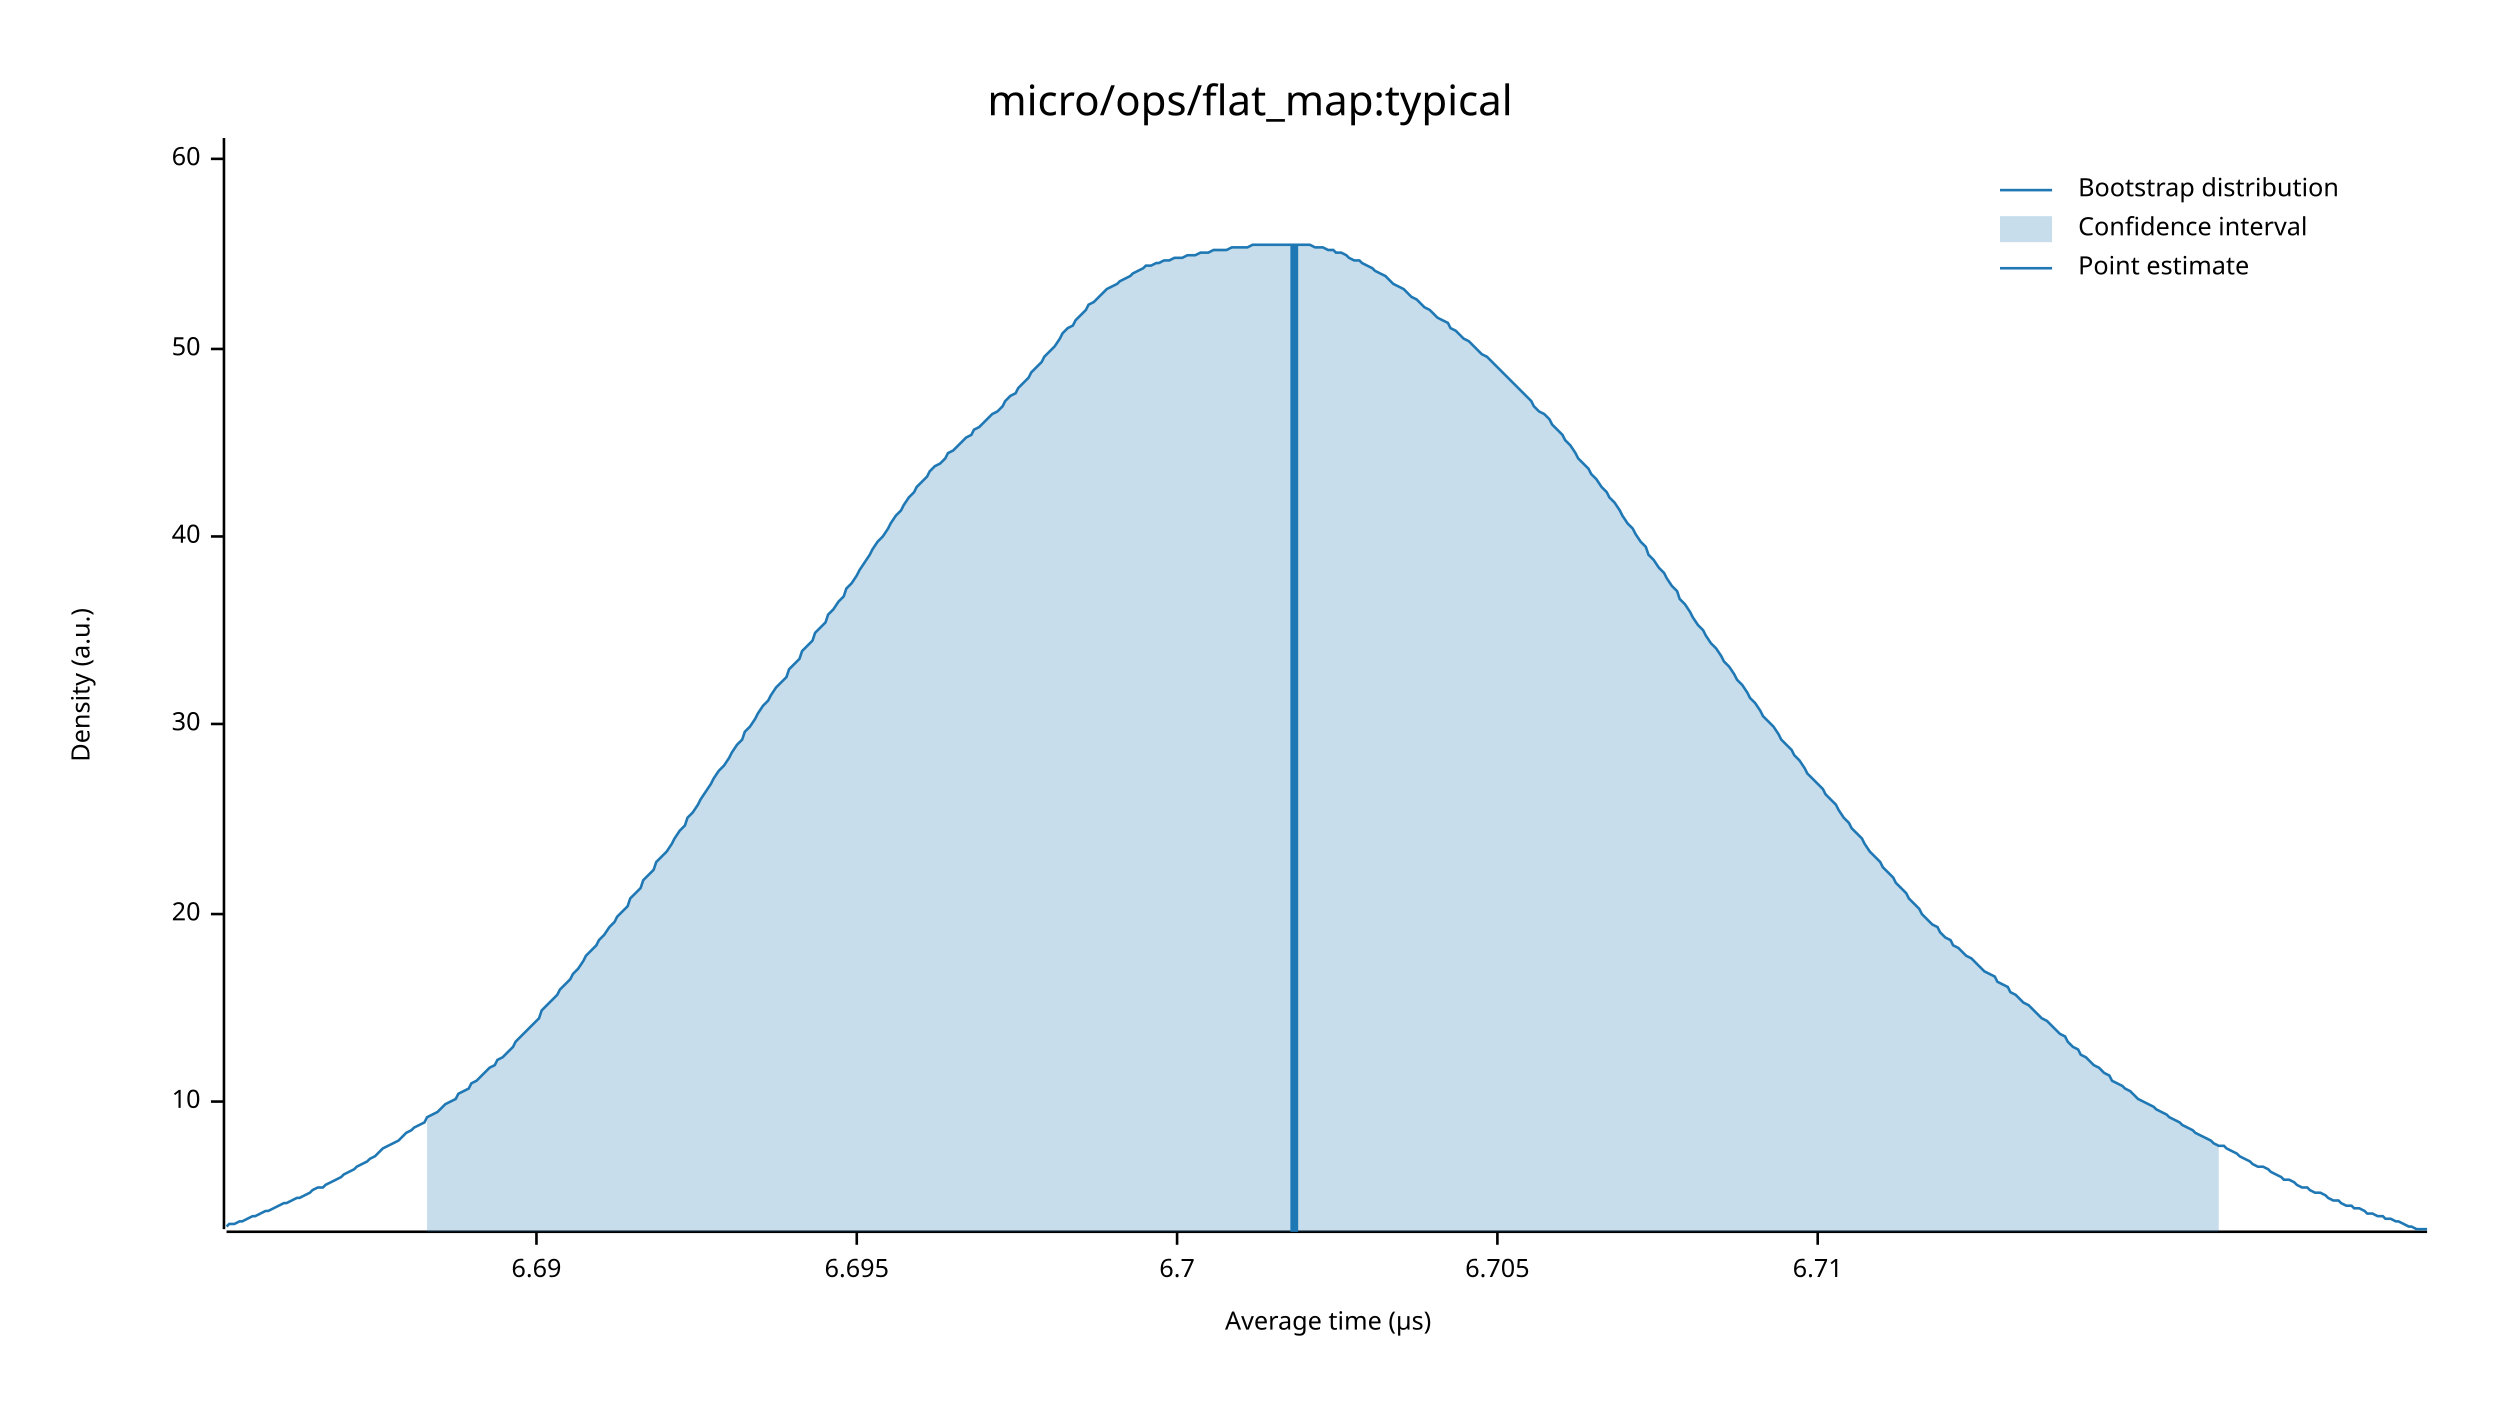
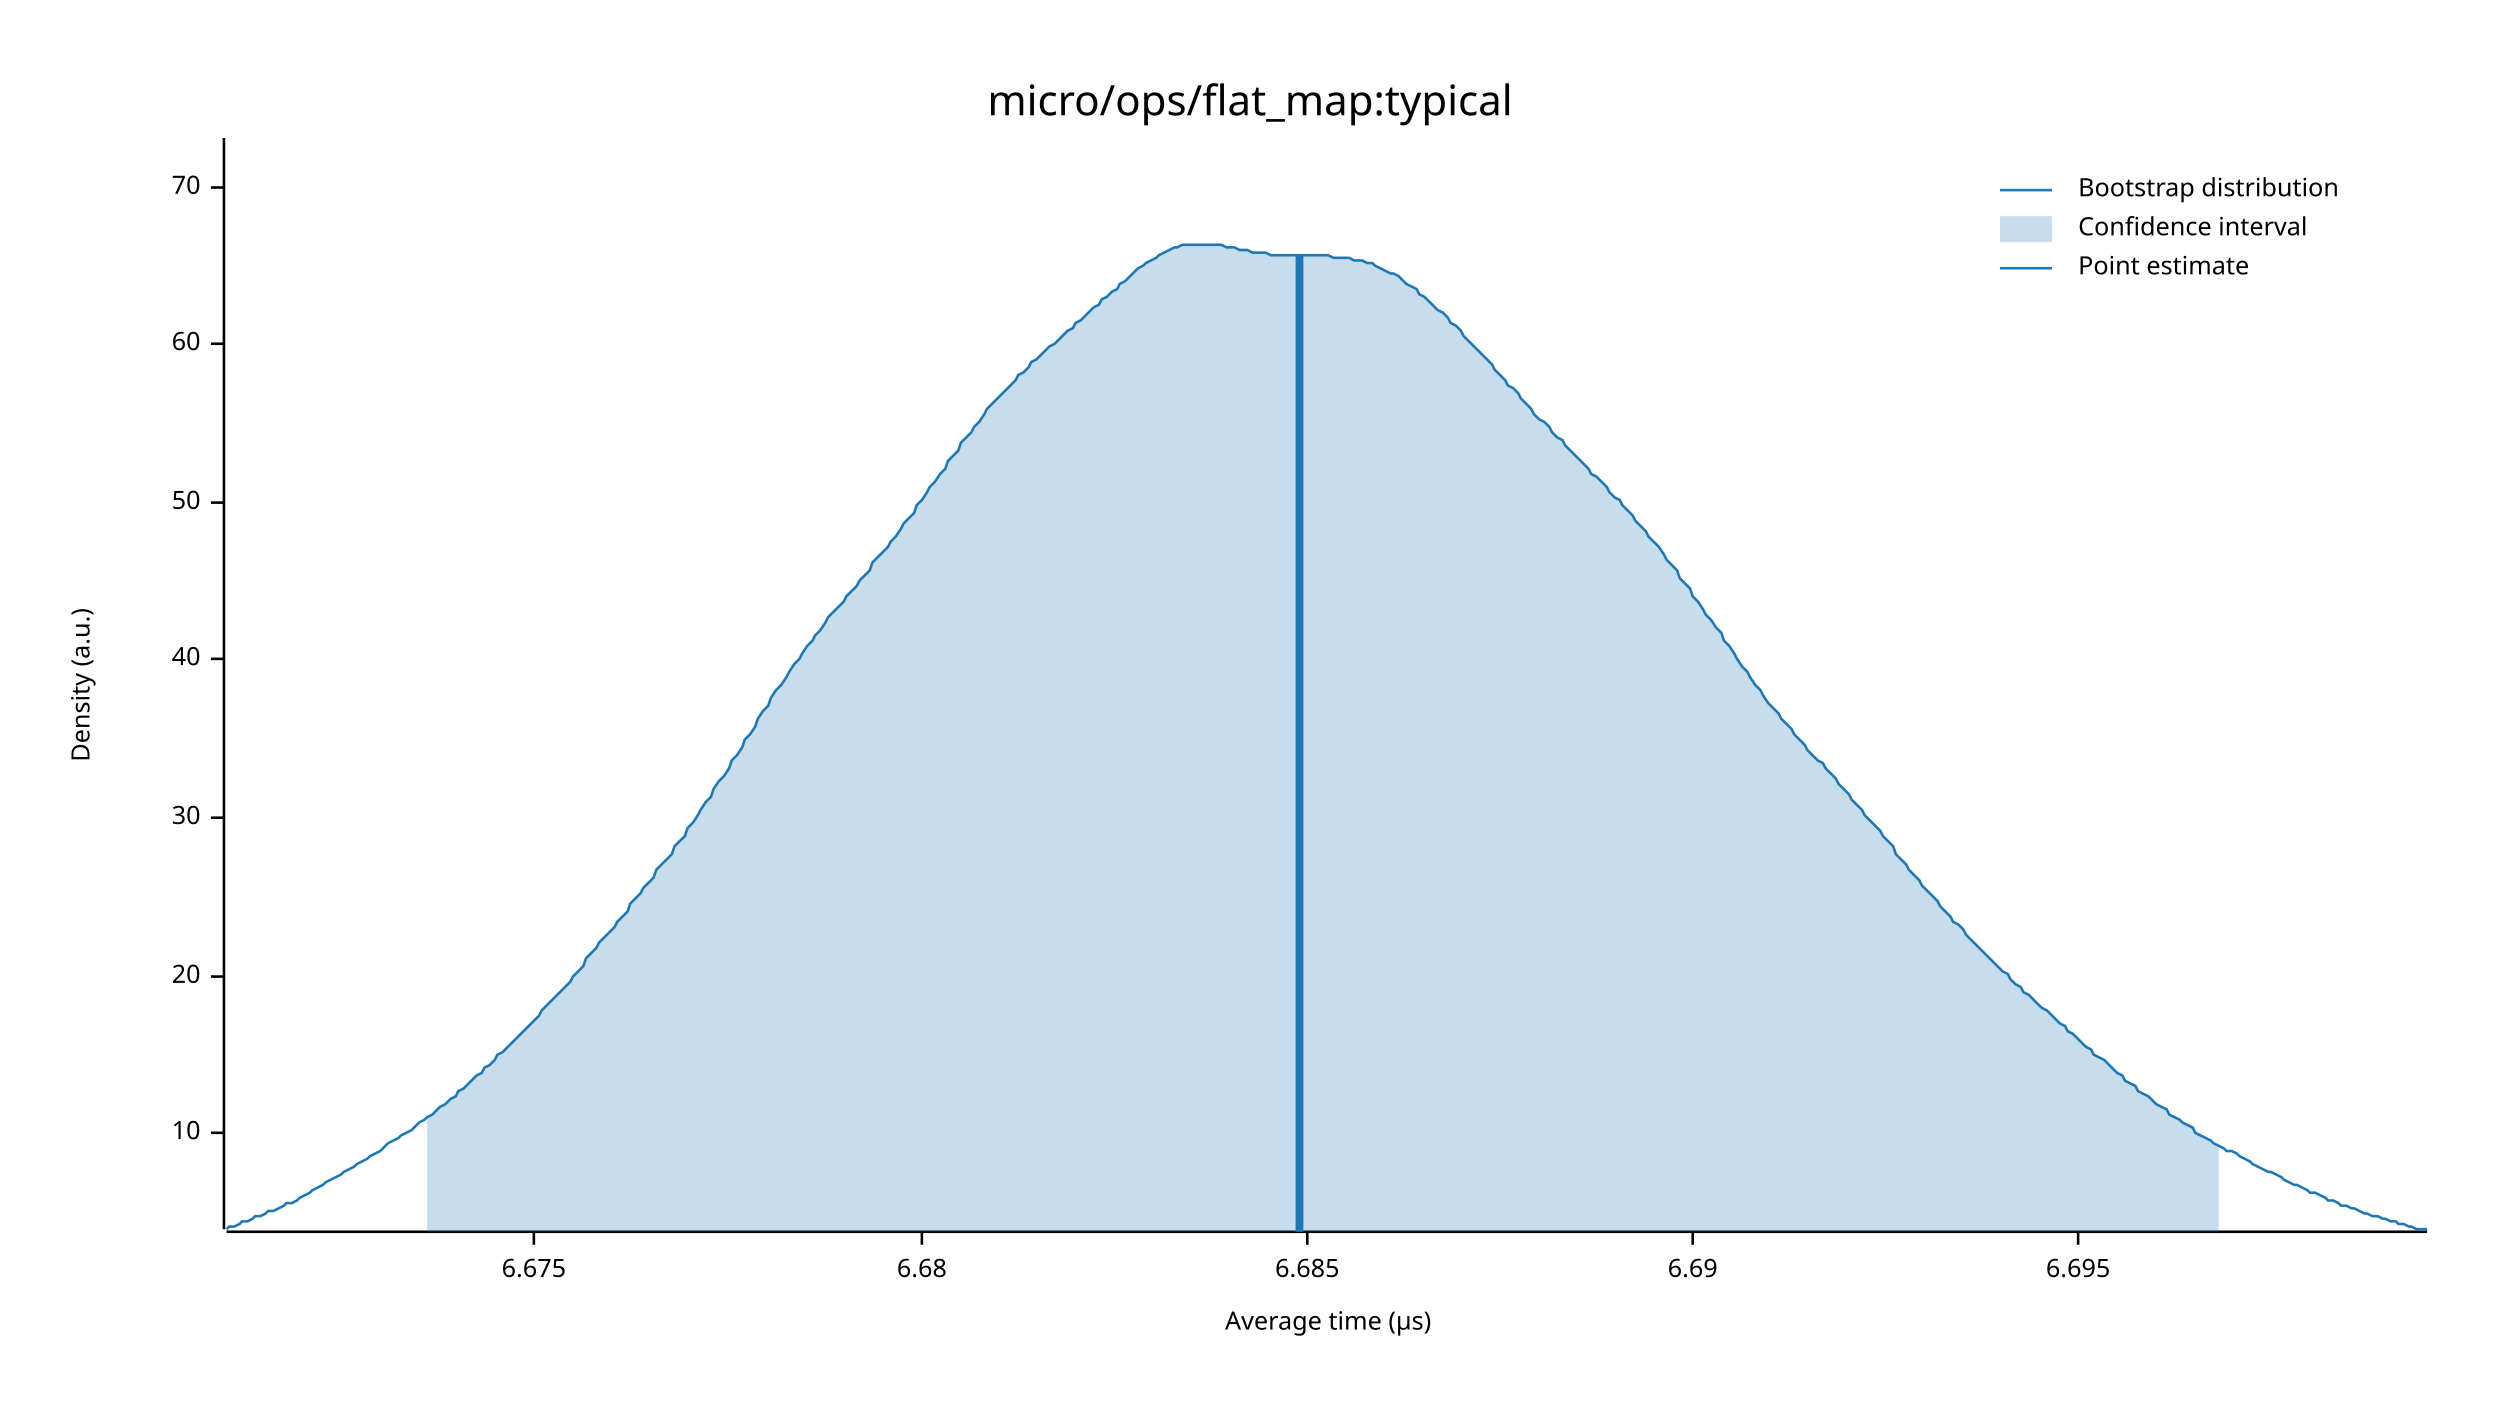
<svg xmlns="http://www.w3.org/2000/svg" width="960" height="540" viewBox="0 0 960 540">
  <text x="480" y="32" dy="0.76em" text-anchor="middle" font-family="sans-serif" font-size="16.129" opacity="1" fill="#000000">
micro/ops/flat_map:typical
</text>
  <text x="27" y="263" dy="0.76em" text-anchor="middle" font-family="sans-serif" font-size="9.677" opacity="1" fill="#000000" transform="rotate(270, 27, 263)">
Density (a.u.)
</text>
  <text x="510" y="513" dy="-0.5ex" text-anchor="middle" font-family="sans-serif" font-size="9.677" opacity="1" fill="#000000">
Average time (µs)
</text>
  <polyline fill="none" opacity="1" stroke="#000000" stroke-width="1" points="86,53 86,472 " />
-   <text x="77" y="423" dy="0.5ex" text-anchor="end" font-family="sans-serif" font-size="9.677" opacity="1" fill="#000000">
+   <text x="77" y="435" dy="0.5ex" text-anchor="end" font-family="sans-serif" font-size="9.677" opacity="1" fill="#000000">
10
</text>
-   <polyline fill="none" opacity="1" stroke="#000000" stroke-width="1" points="81,423 86,423 " />
-   <text x="77" y="351" dy="0.5ex" text-anchor="end" font-family="sans-serif" font-size="9.677" opacity="1" fill="#000000">
+   <polyline fill="none" opacity="1" stroke="#000000" stroke-width="1" points="81,435 86,435 " />
+   <text x="77" y="375" dy="0.5ex" text-anchor="end" font-family="sans-serif" font-size="9.677" opacity="1" fill="#000000">
20
</text>
-   <polyline fill="none" opacity="1" stroke="#000000" stroke-width="1" points="81,351 86,351 " />
-   <text x="77" y="278" dy="0.5ex" text-anchor="end" font-family="sans-serif" font-size="9.677" opacity="1" fill="#000000">
+   <polyline fill="none" opacity="1" stroke="#000000" stroke-width="1" points="81,375 86,375 " />
+   <text x="77" y="314" dy="0.5ex" text-anchor="end" font-family="sans-serif" font-size="9.677" opacity="1" fill="#000000">
30
</text>
-   <polyline fill="none" opacity="1" stroke="#000000" stroke-width="1" points="81,278 86,278 " />
-   <text x="77" y="206" dy="0.5ex" text-anchor="end" font-family="sans-serif" font-size="9.677" opacity="1" fill="#000000">
+   <polyline fill="none" opacity="1" stroke="#000000" stroke-width="1" points="81,314 86,314 " />
+   <text x="77" y="253" dy="0.5ex" text-anchor="end" font-family="sans-serif" font-size="9.677" opacity="1" fill="#000000">
40
</text>
-   <polyline fill="none" opacity="1" stroke="#000000" stroke-width="1" points="81,206 86,206 " />
-   <text x="77" y="134" dy="0.5ex" text-anchor="end" font-family="sans-serif" font-size="9.677" opacity="1" fill="#000000">
+   <polyline fill="none" opacity="1" stroke="#000000" stroke-width="1" points="81,253 86,253 " />
+   <text x="77" y="193" dy="0.5ex" text-anchor="end" font-family="sans-serif" font-size="9.677" opacity="1" fill="#000000">
50
</text>
-   <polyline fill="none" opacity="1" stroke="#000000" stroke-width="1" points="81,134 86,134 " />
-   <text x="77" y="61" dy="0.5ex" text-anchor="end" font-family="sans-serif" font-size="9.677" opacity="1" fill="#000000">
+   <polyline fill="none" opacity="1" stroke="#000000" stroke-width="1" points="81,193 86,193 " />
+   <text x="77" y="132" dy="0.5ex" text-anchor="end" font-family="sans-serif" font-size="9.677" opacity="1" fill="#000000">
60
</text>
-   <polyline fill="none" opacity="1" stroke="#000000" stroke-width="1" points="81,61 86,61 " />
+   <polyline fill="none" opacity="1" stroke="#000000" stroke-width="1" points="81,132 86,132 " />
+   <text x="77" y="72" dy="0.5ex" text-anchor="end" font-family="sans-serif" font-size="9.677" opacity="1" fill="#000000">
+ 70
+ </text>
+   <polyline fill="none" opacity="1" stroke="#000000" stroke-width="1" points="81,72 86,72 " />
  <polyline fill="none" opacity="1" stroke="#000000" stroke-width="1" points="87,473 932,473 " />
-   <text x="206" y="483" dy="0.76em" text-anchor="middle" font-family="sans-serif" font-size="9.677" opacity="1" fill="#000000">
+   <text x="205" y="483" dy="0.76em" text-anchor="middle" font-family="sans-serif" font-size="9.677" opacity="1" fill="#000000">
+ 6.675
+ </text>
+   <polyline fill="none" opacity="1" stroke="#000000" stroke-width="1" points="205,473 205,478 " />
+   <text x="354" y="483" dy="0.76em" text-anchor="middle" font-family="sans-serif" font-size="9.677" opacity="1" fill="#000000">
+ 6.68
+ </text>
+   <polyline fill="none" opacity="1" stroke="#000000" stroke-width="1" points="354,473 354,478 " />
+   <text x="502" y="483" dy="0.76em" text-anchor="middle" font-family="sans-serif" font-size="9.677" opacity="1" fill="#000000">
+ 6.685
+ </text>
+   <polyline fill="none" opacity="1" stroke="#000000" stroke-width="1" points="502,473 502,478 " />
+   <text x="650" y="483" dy="0.76em" text-anchor="middle" font-family="sans-serif" font-size="9.677" opacity="1" fill="#000000">
6.69
</text>
-   <polyline fill="none" opacity="1" stroke="#000000" stroke-width="1" points="206,473 206,478 " />
-   <text x="329" y="483" dy="0.76em" text-anchor="middle" font-family="sans-serif" font-size="9.677" opacity="1" fill="#000000">
+   <polyline fill="none" opacity="1" stroke="#000000" stroke-width="1" points="650,473 650,478 " />
+   <text x="798" y="483" dy="0.76em" text-anchor="middle" font-family="sans-serif" font-size="9.677" opacity="1" fill="#000000">
6.695
</text>
-   <polyline fill="none" opacity="1" stroke="#000000" stroke-width="1" points="329,473 329,478 " />
-   <text x="452" y="483" dy="0.76em" text-anchor="middle" font-family="sans-serif" font-size="9.677" opacity="1" fill="#000000">
- 6.7
- </text>
-   <polyline fill="none" opacity="1" stroke="#000000" stroke-width="1" points="452,473 452,478 " />
-   <text x="575" y="483" dy="0.76em" text-anchor="middle" font-family="sans-serif" font-size="9.677" opacity="1" fill="#000000">
- 6.705
- </text>
-   <polyline fill="none" opacity="1" stroke="#000000" stroke-width="1" points="575,473 575,478 " />
-   <text x="698" y="483" dy="0.76em" text-anchor="middle" font-family="sans-serif" font-size="9.677" opacity="1" fill="#000000">
- 6.71
- </text>
-   <polyline fill="none" opacity="1" stroke="#000000" stroke-width="1" points="698,473 698,478 " />
-   <polyline fill="none" opacity="1" stroke="#1F78B4" stroke-width="1" points="87,471 88,470 90,470 92,469 93,469 95,468 97,467 98,467 100,466 102,465 103,465 105,464 107,463 109,462 110,462 112,461 114,460 115,460 117,459 119,458 120,457 122,456 124,456 125,455 127,454 129,453 131,452 132,451 134,450 136,449 137,448 139,447 141,446 142,445 144,444 146,442 147,441 149,440 151,439 153,438 154,437 156,435 158,434 159,433 161,432 163,431 164,429 166,428 168,427 169,426 171,424 173,423 175,422 176,420 178,419 180,418 181,416 183,415 185,413 186,412 188,410 190,409 191,407 193,406 195,404 197,402 198,400 200,398 202,396 203,395 205,393 207,391 208,388 210,386 212,384 214,382 215,380 217,378 219,376 220,374 222,372 224,369 225,367 227,365 229,363 230,361 232,359 234,356 236,354 237,352 239,350 241,348 242,345 244,343 246,341 247,338 249,336 251,334 252,331 254,329 256,327 258,324 259,322 261,319 263,317 264,314 266,312 268,309 269,307 271,304 273,301 274,299 276,296 278,294 280,291 281,289 283,286 285,284 286,281 288,279 290,276 291,274 293,271 295,269 296,267 298,264 300,262 302,260 303,257 305,255 307,253 308,250 310,248 312,246 313,243 315,241 317,239 318,236 320,234 322,231 324,229 325,226 327,224 329,221 330,219 332,216 334,213 335,211 337,208 339,206 341,203 342,201 344,198 346,196 347,194 349,191 351,189 352,187 354,185 356,183 357,181 359,179 361,178 363,176 364,174 366,173 368,171 369,170 371,168 373,167 374,165 376,164 378,162 379,161 381,159 383,158 385,156 386,154 388,152 390,151 391,149 393,147 395,145 396,143 398,141 400,139 401,137 403,135 405,133 407,130 408,128 410,126 412,125 413,123 415,121 417,119 418,117 420,116 422,114 423,113 425,111 427,110 429,109 430,108 432,107 434,106 435,105 437,104 439,103 440,102 442,102 444,101 445,101 447,100 449,100 451,99 452,99 454,99 456,98 457,98 459,98 461,97 462,97 464,97 466,96 468,96 469,96 471,96 473,95 474,95 476,95 478,95 479,95 481,94 483,94 484,94 486,94 488,94 490,94 491,94 493,94 495,94 496,94 498,94 500,94 501,94 503,94 505,95 506,95 508,95 510,96 512,96 513,97 515,97 517,98 518,99 520,100 522,100 523,101 525,102 527,103 528,104 530,105 532,106 534,108 535,109 537,110 539,111 540,112 542,114 544,115 545,116 547,118 549,119 550,120 552,122 554,123 556,124 557,126 559,127 561,129 562,130 564,131 566,133 567,134 569,136 571,137 573,139 574,140 576,142 578,144 579,145 581,147 583,149 584,150 586,152 588,154 589,156 591,158 593,159 595,161 596,163 598,165 600,167 601,169 603,171 605,174 606,176 608,178 610,180 611,182 613,184 615,187 617,189 618,191 620,193 622,196 623,198 625,201 627,203 628,205 630,208 632,210 633,213 635,215 637,218 639,220 640,222 642,225 644,227 645,230 647,232 649,235 650,237 652,240 654,242 655,244 657,247 659,249 661,252 662,254 664,256 666,259 667,261 669,263 671,266 672,268 674,270 676,273 677,275 679,277 681,279 683,282 684,284 686,286 688,288 689,290 691,292 693,295 694,297 696,299 698,301 700,303 701,305 703,307 705,309 706,311 708,314 710,316 711,318 713,320 715,322 716,324 718,327 720,329 722,331 723,333 725,335 727,337 728,339 730,341 732,343 733,345 735,347 737,349 738,351 740,353 742,355 744,356 745,358 747,360 749,361 750,363 752,364 754,366 755,367 757,368 759,370 760,371 762,373 764,374 766,375 767,377 769,378 771,379 772,381 774,382 776,384 777,385 779,386 781,388 782,389 784,391 786,392 788,394 789,395 791,397 793,398 794,400 796,402 798,403 799,405 801,406 803,408 804,409 806,410 808,412 810,413 811,415 813,416 815,417 816,418 818,419 820,421 821,422 823,423 825,424 827,425 828,426 830,427 832,428 833,429 835,430 837,431 838,432 840,433 842,434 843,435 845,436 847,437 849,438 850,439 852,440 854,440 855,441 857,442 859,443 860,444 862,445 864,446 865,447 867,448 869,448 871,449 872,450 874,451 876,452 877,453 879,453 881,454 882,455 884,456 886,456 887,457 889,458 891,458 893,459 894,460 896,461 898,461 899,462 901,463 903,463 904,464 906,464 908,465 909,466 911,466 913,467 915,467 916,468 918,468 920,469 921,469 923,470 925,471 926,471 928,472 930,472 932,472 " />
-   <polygon opacity="0.25" fill="#1F78B4" points="164,429 166,428 168,427 169,426 171,424 173,423 175,422 176,420 178,419 180,418 181,416 183,415 185,413 186,412 188,410 190,409 191,407 193,406 195,404 197,402 198,400 200,398 202,396 203,395 205,393 207,391 208,388 210,386 212,384 214,382 215,380 217,378 219,376 220,374 222,372 224,369 225,367 227,365 229,363 230,361 232,359 234,356 236,354 237,352 239,350 241,348 242,345 244,343 246,341 247,338 249,336 251,334 252,331 254,329 256,327 258,324 259,322 261,319 263,317 264,314 266,312 268,309 269,307 271,304 273,301 274,299 276,296 278,294 280,291 281,289 283,286 285,284 286,281 288,279 290,276 291,274 293,271 295,269 296,267 298,264 300,262 302,260 303,257 305,255 307,253 308,250 310,248 312,246 313,243 315,241 317,239 318,236 320,234 322,231 324,229 325,226 327,224 329,221 330,219 332,216 334,213 335,211 337,208 339,206 341,203 342,201 344,198 346,196 347,194 349,191 351,189 352,187 354,185 356,183 357,181 359,179 361,178 363,176 364,174 366,173 368,171 369,170 371,168 373,167 374,165 376,164 378,162 379,161 381,159 383,158 385,156 386,154 388,152 390,151 391,149 393,147 395,145 396,143 398,141 400,139 401,137 403,135 405,133 407,130 408,128 410,126 412,125 413,123 415,121 417,119 418,117 420,116 422,114 423,113 425,111 427,110 429,109 430,108 432,107 434,106 435,105 437,104 439,103 440,102 442,102 444,101 445,101 447,100 449,100 451,99 452,99 454,99 456,98 457,98 459,98 461,97 462,97 464,97 466,96 468,96 469,96 471,96 473,95 474,95 476,95 478,95 479,95 481,94 483,94 484,94 486,94 488,94 490,94 491,94 493,94 495,94 496,94 498,94 500,94 501,94 503,94 505,95 506,95 508,95 510,96 512,96 513,97 515,97 517,98 518,99 520,100 522,100 523,101 525,102 527,103 528,104 530,105 532,106 534,108 535,109 537,110 539,111 540,112 542,114 544,115 545,116 547,118 549,119 550,120 552,122 554,123 556,124 557,126 559,127 561,129 562,130 564,131 566,133 567,134 569,136 571,137 573,139 574,140 576,142 578,144 579,145 581,147 583,149 584,150 586,152 588,154 589,156 591,158 593,159 595,161 596,163 598,165 600,167 601,169 603,171 605,174 606,176 608,178 610,180 611,182 613,184 615,187 617,189 618,191 620,193 622,196 623,198 625,201 627,203 628,205 630,208 632,210 633,213 635,215 637,218 639,220 640,222 642,225 644,227 645,230 647,232 649,235 650,237 652,240 654,242 655,244 657,247 659,249 661,252 662,254 664,256 666,259 667,261 669,263 671,266 672,268 674,270 676,273 677,275 679,277 681,279 683,282 684,284 686,286 688,288 689,290 691,292 693,295 694,297 696,299 698,301 700,303 701,305 703,307 705,309 706,311 708,314 710,316 711,318 713,320 715,322 716,324 718,327 720,329 722,331 723,333 725,335 727,337 728,339 730,341 732,343 733,345 735,347 737,349 738,351 740,353 742,355 744,356 745,358 747,360 749,361 750,363 752,364 754,366 755,367 757,368 759,370 760,371 762,373 764,374 766,375 767,377 769,378 771,379 772,381 774,382 776,384 777,385 779,386 781,388 782,389 784,391 786,392 788,394 789,395 791,397 793,398 794,400 796,402 798,403 799,405 801,406 803,408 804,409 806,410 808,412 810,413 811,415 813,416 815,417 816,418 818,419 820,421 821,422 823,423 825,424 827,425 828,426 830,427 832,428 833,429 835,430 837,431 838,432 840,433 842,434 843,435 845,436 847,437 849,438 850,439 852,440 852,473 164,473 " />
-   <polyline fill="none" opacity="1" stroke="#1F78B4" stroke-width="3" points="497,473 497,94 " />
+   <polyline fill="none" opacity="1" stroke="#000000" stroke-width="1" points="798,473 798,478 " />
+   <polyline fill="none" opacity="1" stroke="#1F78B4" stroke-width="1" points="87,472 88,471 90,471 92,470 93,469 95,469 97,468 98,467 100,467 102,466 103,465 105,465 107,464 109,463 110,462 112,462 114,461 115,460 117,459 119,458 120,457 122,456 124,455 125,454 127,453 129,452 131,451 132,450 134,449 136,448 137,447 139,446 141,445 142,444 144,443 146,442 147,441 149,439 151,438 153,437 154,436 156,435 158,434 159,433 161,431 163,430 164,429 166,428 168,426 169,425 171,424 173,422 175,421 176,419 178,418 180,416 181,415 183,413 185,412 186,410 188,409 190,407 191,405 193,404 195,402 197,400 198,399 200,397 202,395 203,394 205,392 207,390 208,388 210,386 212,384 214,382 215,381 217,379 219,377 220,375 222,373 224,371 225,368 227,366 229,364 230,362 232,360 234,358 236,356 237,354 239,352 241,350 242,347 244,345 246,343 247,341 249,339 251,337 252,334 254,332 256,330 258,328 259,325 261,323 263,321 264,318 266,316 268,313 269,311 271,308 273,306 274,303 276,300 278,298 280,295 281,292 283,290 285,287 286,284 288,282 290,279 291,276 293,273 295,271 296,268 298,265 300,263 302,260 303,258 305,255 307,253 308,251 310,248 312,246 313,244 315,242 317,239 318,237 320,235 322,233 324,231 325,229 327,227 329,225 330,223 332,221 334,219 335,216 337,214 339,212 341,210 342,208 344,206 346,203 347,201 349,199 351,197 352,194 354,192 356,189 357,187 359,185 361,182 363,180 364,177 366,175 368,173 369,170 371,168 373,166 374,164 376,162 378,159 379,157 381,155 383,153 385,151 386,150 388,148 390,146 391,144 393,143 395,141 396,139 398,138 400,136 401,135 403,133 405,132 407,130 408,129 410,127 412,126 413,124 415,123 417,121 418,120 420,118 422,117 423,115 425,114 427,112 429,111 430,109 432,108 434,106 435,105 437,103 439,102 440,101 442,100 444,99 445,98 447,97 449,96 451,95 452,95 454,94 456,94 457,94 459,94 461,94 462,94 464,94 466,94 468,94 469,94 471,95 473,95 474,95 476,96 478,96 479,96 481,97 483,97 484,97 486,97 488,98 490,98 491,98 493,98 495,98 496,98 498,98 500,98 501,98 503,98 505,98 506,98 508,98 510,98 512,99 513,99 515,99 517,99 518,99 520,100 522,100 523,100 525,101 527,101 528,102 530,103 532,104 534,105 535,105 537,106 539,108 540,109 542,110 544,111 545,113 547,114 549,116 550,117 552,119 554,120 556,122 557,124 559,125 561,127 562,129 564,131 566,133 567,134 569,136 571,138 573,140 574,142 576,144 578,146 579,148 581,149 583,151 584,153 586,155 588,157 589,159 591,161 593,162 595,164 596,166 598,168 600,169 601,171 603,173 605,175 606,176 608,178 610,180 611,182 613,183 615,185 617,187 618,189 620,191 622,192 623,194 625,196 627,198 628,200 630,202 632,204 633,206 635,208 637,210 639,213 640,215 642,217 644,219 645,222 647,224 649,226 650,229 652,231 654,234 655,236 657,238 659,241 661,243 662,246 664,248 666,251 667,253 669,256 671,258 672,260 674,263 676,265 677,267 679,270 681,272 683,274 684,276 686,278 688,280 689,282 691,284 693,286 694,288 696,290 698,292 700,293 701,295 703,297 705,299 706,301 708,303 710,305 711,307 713,309 715,311 716,313 718,315 720,317 722,319 723,321 725,323 727,325 728,328 730,330 732,332 733,334 735,336 737,338 738,340 740,342 742,344 744,346 745,348 747,350 749,352 750,354 752,355 754,357 755,359 757,361 759,363 760,364 762,366 764,368 766,370 767,371 769,373 771,374 772,376 774,378 776,379 777,381 779,382 781,384 782,385 784,387 786,388 788,390 789,391 791,393 793,394 794,396 796,397 798,399 799,400 801,402 803,403 804,405 806,406 808,407 810,409 811,410 813,412 815,413 816,415 818,416 820,417 821,419 823,420 825,421 827,423 828,424 830,425 832,426 833,428 835,429 837,430 838,431 840,432 842,433 843,435 845,436 847,437 849,438 850,439 852,440 854,441 855,442 857,442 859,443 860,444 862,445 864,446 865,447 867,448 869,449 871,450 872,450 874,451 876,452 877,453 879,454 881,455 882,455 884,456 886,457 887,458 889,458 891,459 893,460 894,461 896,461 898,462 899,463 901,463 903,464 904,464 906,465 908,466 909,466 911,467 913,467 915,468 916,468 918,469 920,469 921,470 923,470 925,471 926,471 928,472 930,472 932,472 " />
+   <polygon opacity="0.25" fill="#1F78B4" points="164,429 166,428 168,426 169,425 171,424 173,422 175,421 176,419 178,418 180,416 181,415 183,413 185,412 186,410 188,409 190,407 191,405 193,404 195,402 197,400 198,399 200,397 202,395 203,394 205,392 207,390 208,388 210,386 212,384 214,382 215,381 217,379 219,377 220,375 222,373 224,371 225,368 227,366 229,364 230,362 232,360 234,358 236,356 237,354 239,352 241,350 242,347 244,345 246,343 247,341 249,339 251,337 252,334 254,332 256,330 258,328 259,325 261,323 263,321 264,318 266,316 268,313 269,311 271,308 273,306 274,303 276,300 278,298 280,295 281,292 283,290 285,287 286,284 288,282 290,279 291,276 293,273 295,271 296,268 298,265 300,263 302,260 303,258 305,255 307,253 308,251 310,248 312,246 313,244 315,242 317,239 318,237 320,235 322,233 324,231 325,229 327,227 329,225 330,223 332,221 334,219 335,216 337,214 339,212 341,210 342,208 344,206 346,203 347,201 349,199 351,197 352,194 354,192 356,189 357,187 359,185 361,182 363,180 364,177 366,175 368,173 369,170 371,168 373,166 374,164 376,162 378,159 379,157 381,155 383,153 385,151 386,150 388,148 390,146 391,144 393,143 395,141 396,139 398,138 400,136 401,135 403,133 405,132 407,130 408,129 410,127 412,126 413,124 415,123 417,121 418,120 420,118 422,117 423,115 425,114 427,112 429,111 430,109 432,108 434,106 435,105 437,103 439,102 440,101 442,100 444,99 445,98 447,97 449,96 451,95 452,95 454,94 456,94 457,94 459,94 461,94 462,94 464,94 466,94 468,94 469,94 471,95 473,95 474,95 476,96 478,96 479,96 481,97 483,97 484,97 486,97 488,98 490,98 491,98 493,98 495,98 496,98 498,98 500,98 501,98 503,98 505,98 506,98 508,98 510,98 512,99 513,99 515,99 517,99 518,99 520,100 522,100 523,100 525,101 527,101 528,102 530,103 532,104 534,105 535,105 537,106 539,108 540,109 542,110 544,111 545,113 547,114 549,116 550,117 552,119 554,120 556,122 557,124 559,125 561,127 562,129 564,131 566,133 567,134 569,136 571,138 573,140 574,142 576,144 578,146 579,148 581,149 583,151 584,153 586,155 588,157 589,159 591,161 593,162 595,164 596,166 598,168 600,169 601,171 603,173 605,175 606,176 608,178 610,180 611,182 613,183 615,185 617,187 618,189 620,191 622,192 623,194 625,196 627,198 628,200 630,202 632,204 633,206 635,208 637,210 639,213 640,215 642,217 644,219 645,222 647,224 649,226 650,229 652,231 654,234 655,236 657,238 659,241 661,243 662,246 664,248 666,251 667,253 669,256 671,258 672,260 674,263 676,265 677,267 679,270 681,272 683,274 684,276 686,278 688,280 689,282 691,284 693,286 694,288 696,290 698,292 700,293 701,295 703,297 705,299 706,301 708,303 710,305 711,307 713,309 715,311 716,313 718,315 720,317 722,319 723,321 725,323 727,325 728,328 730,330 732,332 733,334 735,336 737,338 738,340 740,342 742,344 744,346 745,348 747,350 749,352 750,354 752,355 754,357 755,359 757,361 759,363 760,364 762,366 764,368 766,370 767,371 769,373 771,374 772,376 774,378 776,379 777,381 779,382 781,384 782,385 784,387 786,388 788,390 789,391 791,393 793,394 794,396 796,397 798,399 799,400 801,402 803,403 804,405 806,406 808,407 810,409 811,410 813,412 815,413 816,415 818,416 820,417 821,419 823,420 825,421 827,423 828,424 830,425 832,426 833,428 835,429 837,430 838,431 840,432 842,433 843,435 845,436 847,437 849,438 850,439 852,440 852,473 164,473 " />
+   <polyline fill="none" opacity="1" stroke="#1F78B4" stroke-width="3" points="499,473 499,98 " />
  <text x="798" y="68" dy="0.76em" text-anchor="start" font-family="sans-serif" font-size="9.677" opacity="1" fill="#000000">
Bootstrap distribution
</text>
  <text x="798" y="83" dy="0.76em" text-anchor="start" font-family="sans-serif" font-size="9.677" opacity="1" fill="#000000">
Confidence interval
</text>
  <text x="798" y="98" dy="0.76em" text-anchor="start" font-family="sans-serif" font-size="9.677" opacity="1" fill="#000000">
Point estimate
</text>
  <polyline fill="none" opacity="1" stroke="#1F78B4" stroke-width="1" points="768,73 788,73 " />
  <rect x="768" y="83" width="20" height="10" opacity="0.25" fill="#1F78B4" stroke="none" />
  <polyline fill="none" opacity="1" stroke="#1F78B4" stroke-width="1" points="768,103 788,103 " />
</svg>
